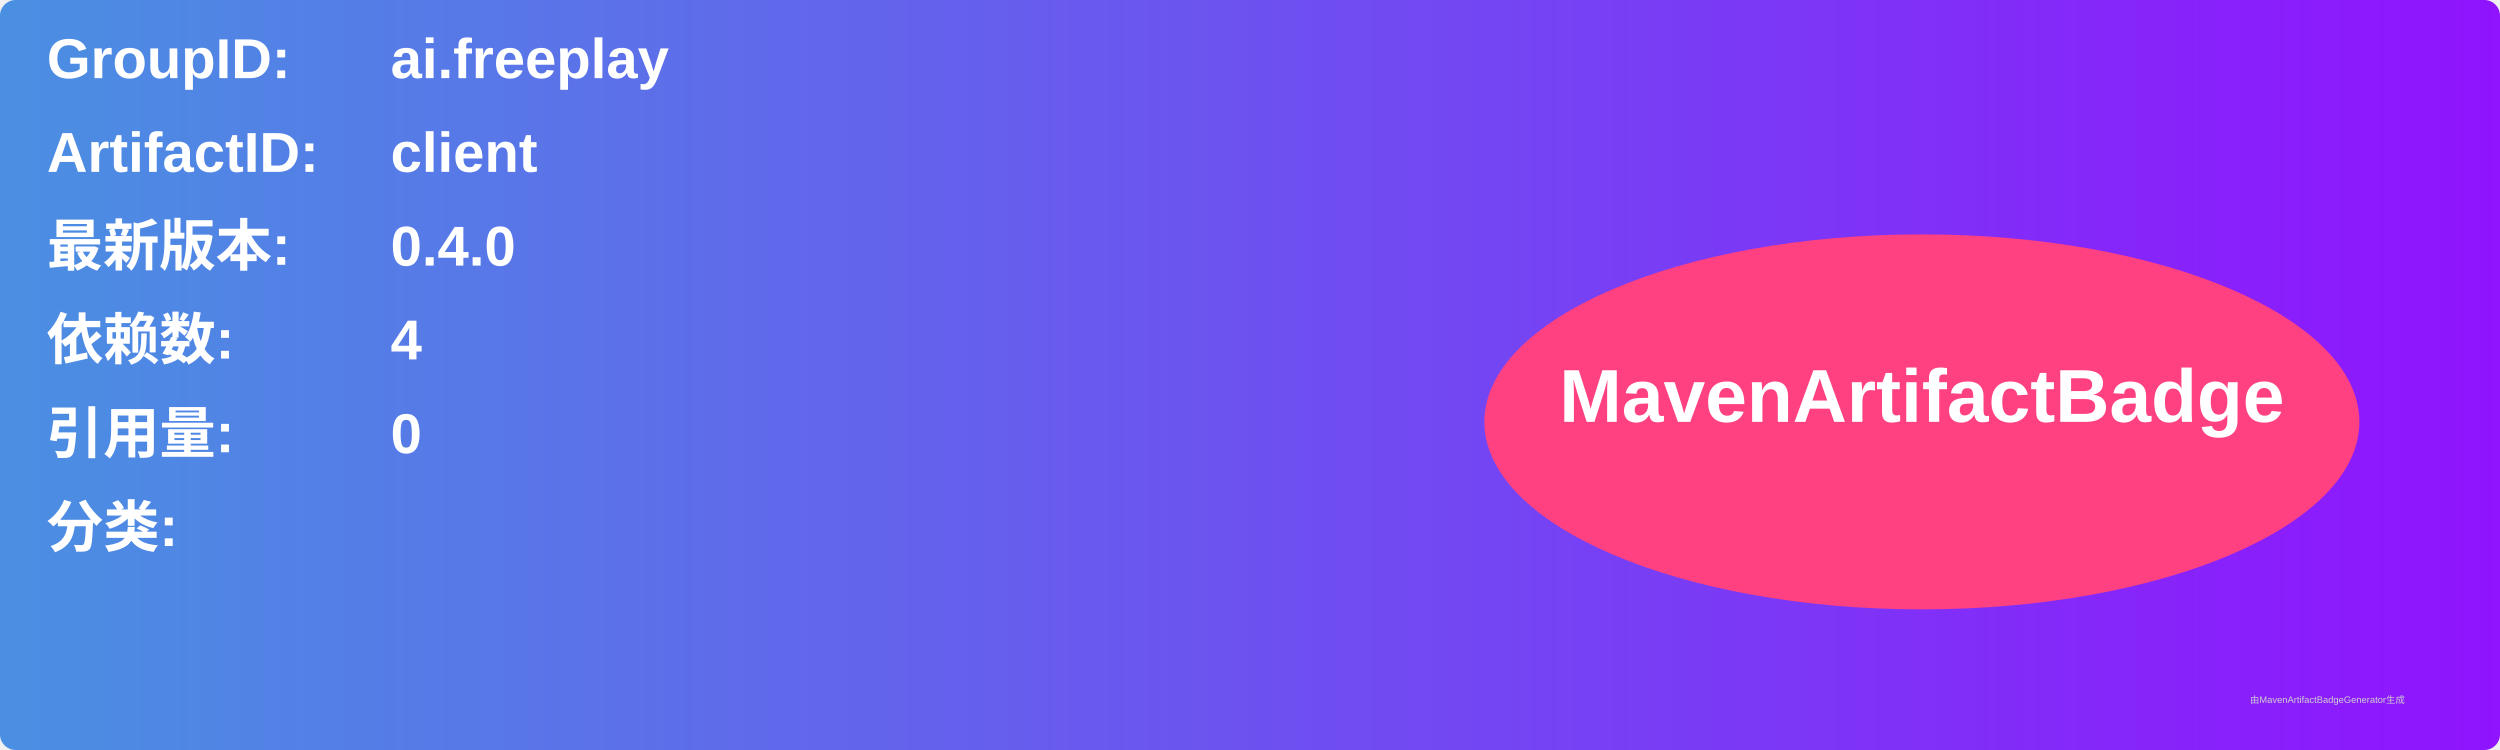
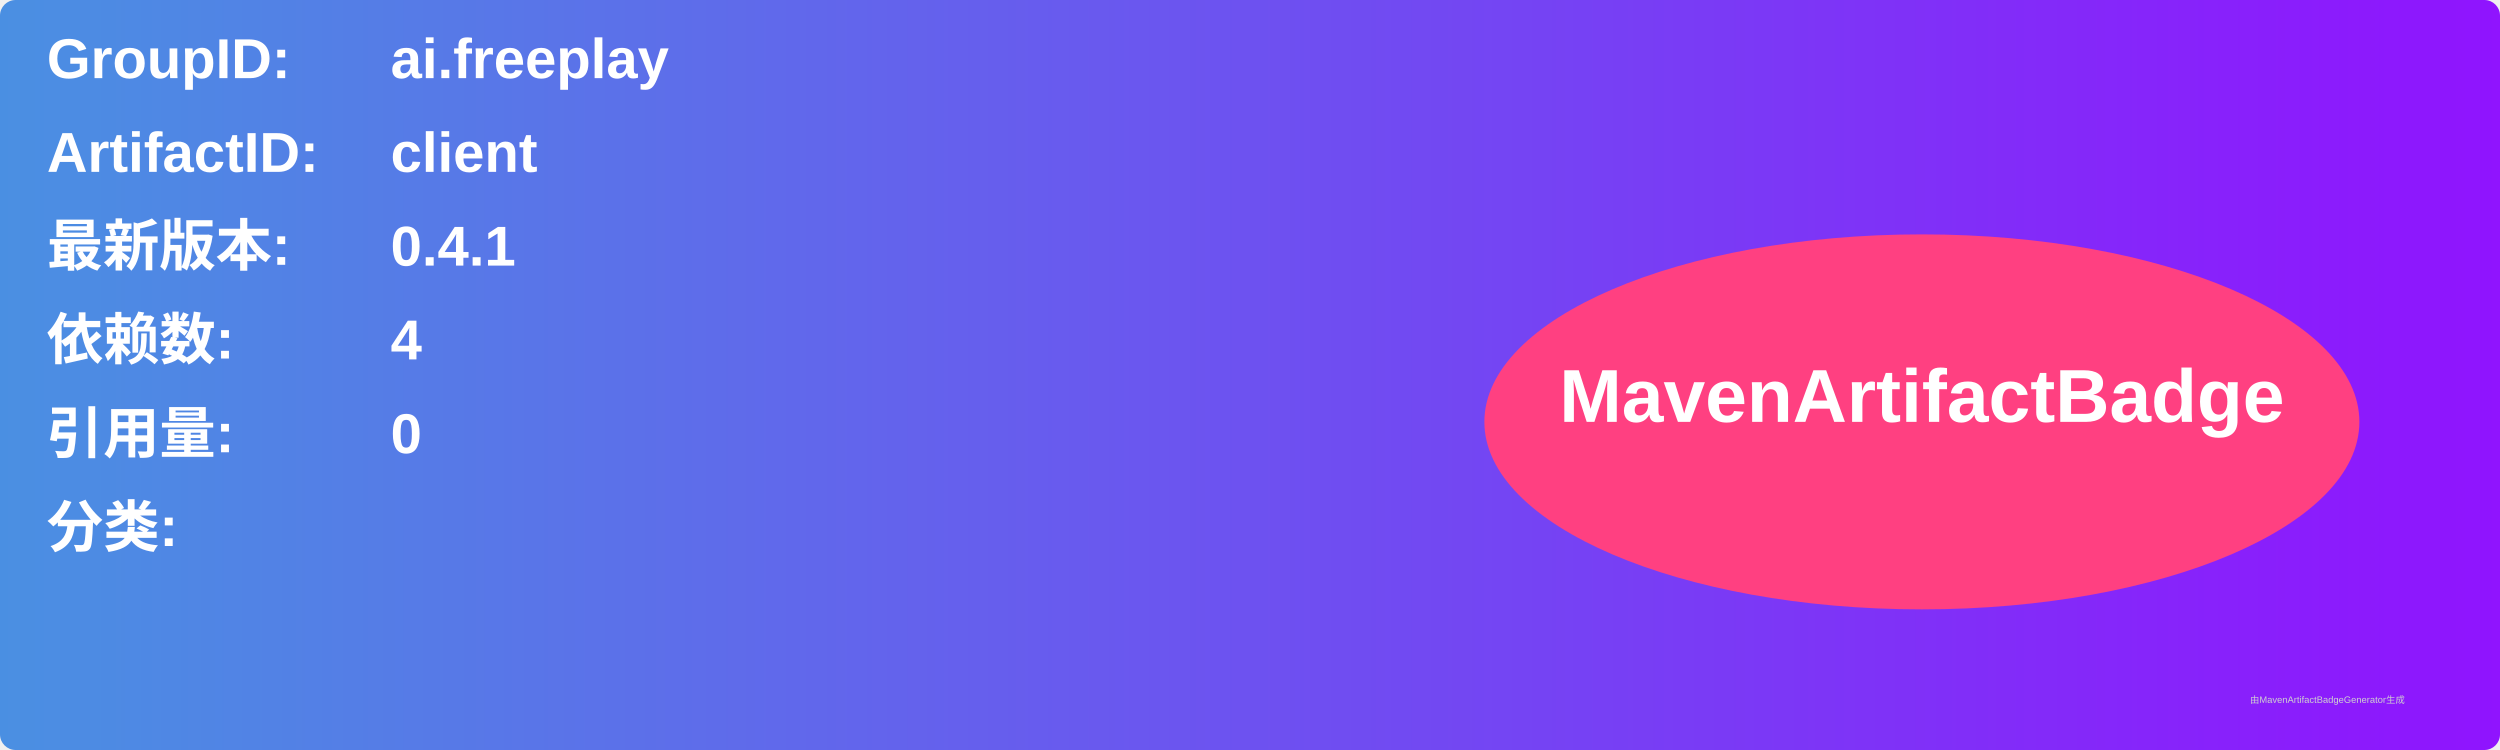
<svg xmlns="http://www.w3.org/2000/svg" width="800" height="240" viewBox="0 0 800 240">
  <linearGradient id="grad" x1="0%" y1="0%" x2="100%" y2="0%">
    <stop offset="0%" stop-color="#4a90e2" />
    <stop offset="100%" stop-color="#9013fe" />
  </linearGradient>
  <rect width="100%" height="100%" rx="5" ry="5" fill="url(#grad)" />
  <g transform="translate(15, 15)">
    <text x="0" y="10" font-family="Arial" font-size="18" fill="white" font-weight="bold" width="260">GroupID:</text>
    <text x="110" y="10" font-family="Arial" font-size="18" fill="white" font-weight="bold" width="460">ai.freeplay</text>
    <text x="0" y="40" font-family="Arial" font-size="18" fill="white" font-weight="bold" width="260">ArtifactID:</text>
    <text x="110" y="40" font-family="Arial" font-size="18" fill="white" font-weight="bold" width="460">client</text>
    <text x="0" y="70" font-family="Arial" font-size="18" fill="white" font-weight="bold">最新版本:</text>
    <text x="110" y="70" font-family="Arial" font-size="18" fill="white" font-weight="bold">
-       <tspan font-weight="bold">0.4.0</tspan>
+       <tspan font-weight="bold">0.4.1</tspan>
    </text>
    <text x="0" y="100" font-family="Arial" font-size="18" fill="white" font-weight="bold">依赖数: </text>
    <text x="110" y="100" font-family="Arial" font-size="18" fill="white">
      <tspan font-weight="bold">4</tspan>
    </text>
    <text x="0" y="130" font-family="Arial" font-size="18" fill="white" font-weight="bold">引用量: </text>
    <text x="110" y="130" font-family="Arial" font-size="18" fill="white">
      <tspan font-weight="bold">0</tspan>
    </text>
    <text x="0" y="160" font-family="Arial" font-size="18" fill="white" font-weight="bold">分类:</text>
    <text x="10" y="190" font-family="Arial" font-size="10" fill="white">
      <tspan font-weight="bold" />
    </text>
    <ellipse cx="600" cy="120" rx="140" ry="60" fill="#ff4081" />
    <text x="600" y="120" text-anchor="middle" font-family="Arial" font-size="24" fill="white" font-weight="bold">MavenArtifactBadge</text>
  </g>
  <text x="720" y="225" font-family="Arial" font-size="3" fill="#d0d0d0">由MavenArtifactBadgeGenerator生成</text>
</svg>
